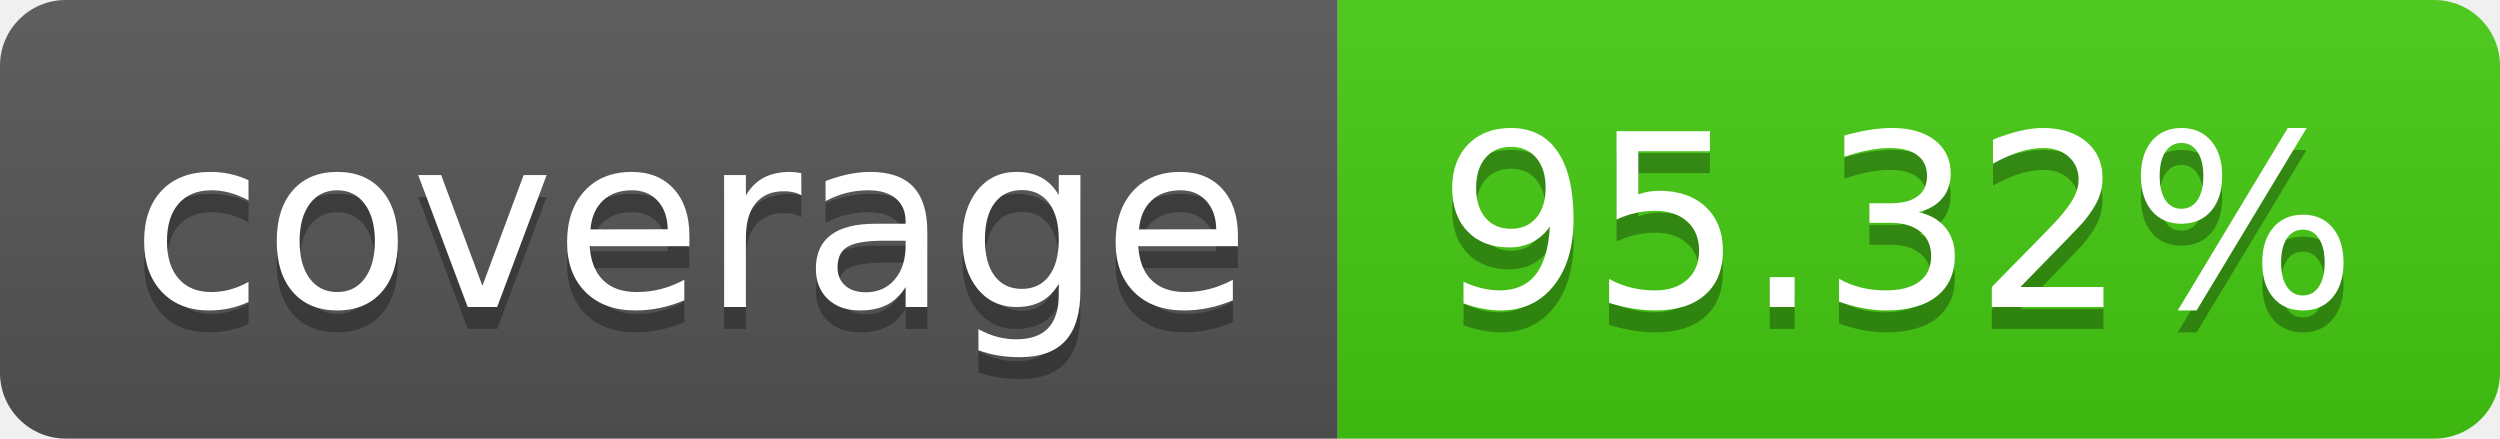
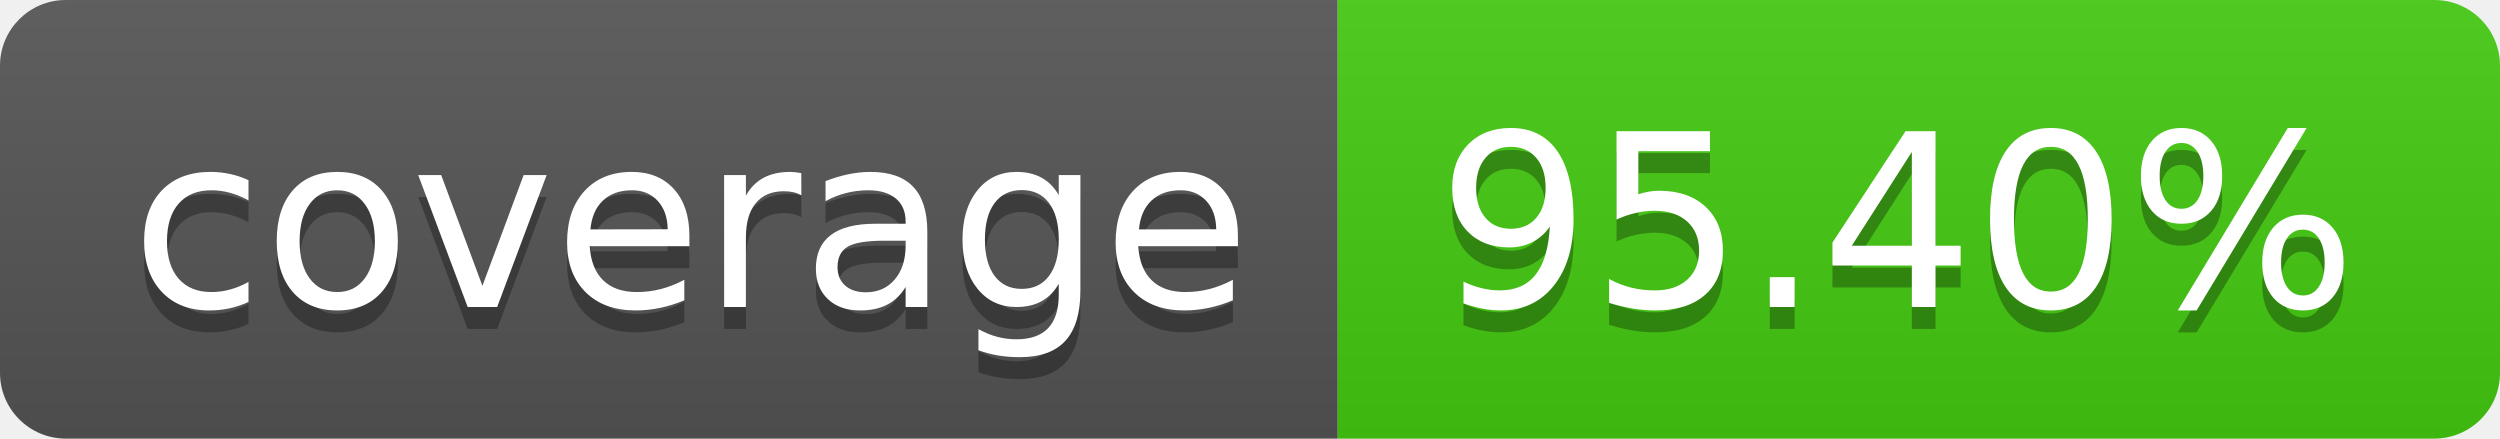
- <svg xmlns="http://www.w3.org/2000/svg" width="114" height="20" role="img" aria-label="coverage: 95.32%">
+ <svg xmlns="http://www.w3.org/2000/svg" width="114" height="20" role="img" aria-label="coverage: 95.40%">
  <linearGradient id="s" x2="0" y2="100%">
    <stop offset="0" stop-color="#bbb" stop-opacity=".1" />
    <stop offset="1" stop-opacity=".1" />
  </linearGradient>
  <clipPath id="r">
    <rect width="114" height="20" rx="3" fill="#fff" />
  </clipPath>
  <g clip-path="url(#r)">
    <rect width="61" height="20" fill="#555" />
    <rect x="61" width="53" height="20" fill="#4c1" />
    <rect width="114" height="20" fill="url(#s)" />
  </g>
  <g fill="#fff" text-anchor="middle" font-family="Verdana,Geneva,DejaVu Sans,sans-serif" text-rendering="geometricPrecision" font-size="110">
    <text aria-hidden="true" x="315" y="150" fill="#010101" fill-opacity=".3" transform="scale(.1)" textLength="510">coverage</text>
    <text x="315" y="140" transform="scale(.1)" fill="#fff" textLength="510">coverage</text>
-     <text aria-hidden="true" x="865" y="150" fill="#010101" fill-opacity=".3" transform="scale(.1)" textLength="430">95.32%</text>
-     <text x="865" y="140" transform="scale(.1)" fill="#fff" textLength="430">95.32%</text>
+     <text aria-hidden="true" x="865" y="150" fill="#010101" fill-opacity=".3" transform="scale(.1)" textLength="430">95.40%</text>
+     <text x="865" y="140" transform="scale(.1)" fill="#fff" textLength="430">95.40%</text>
  </g>
</svg>
